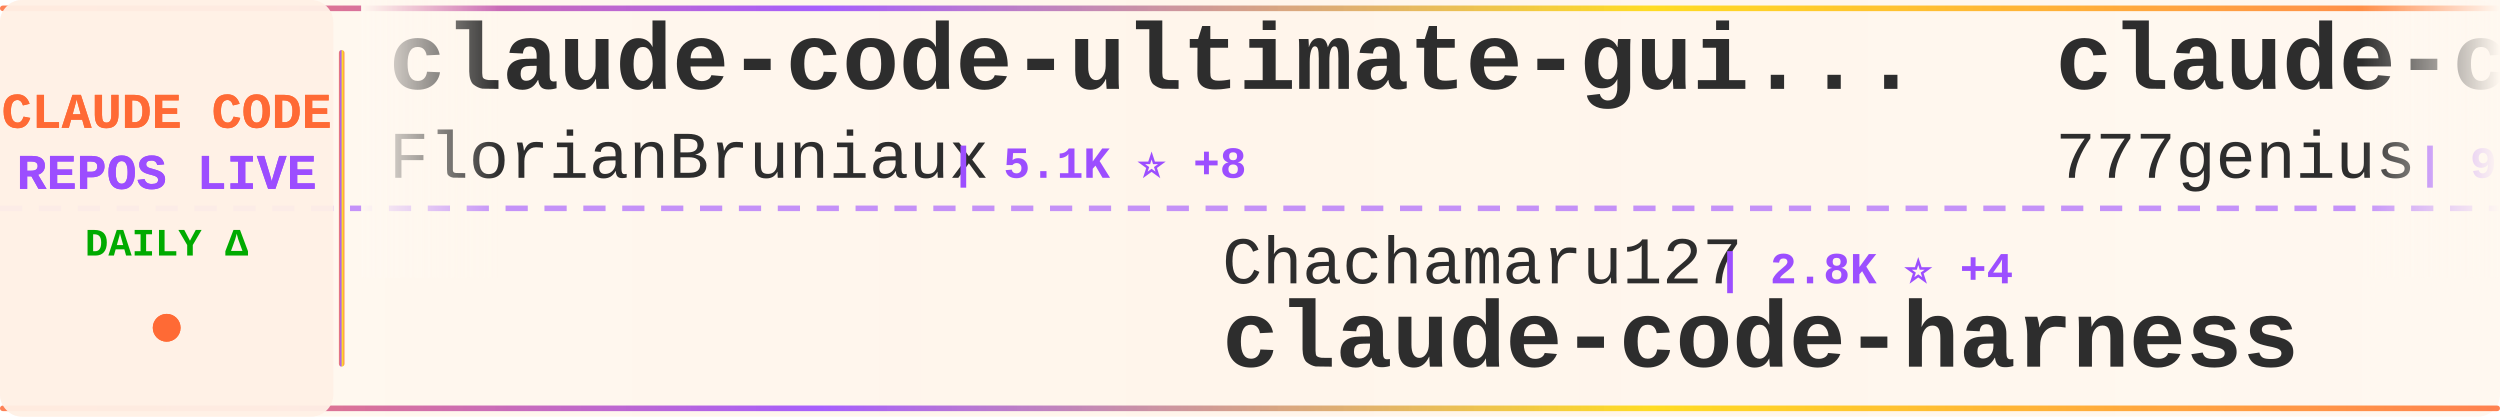
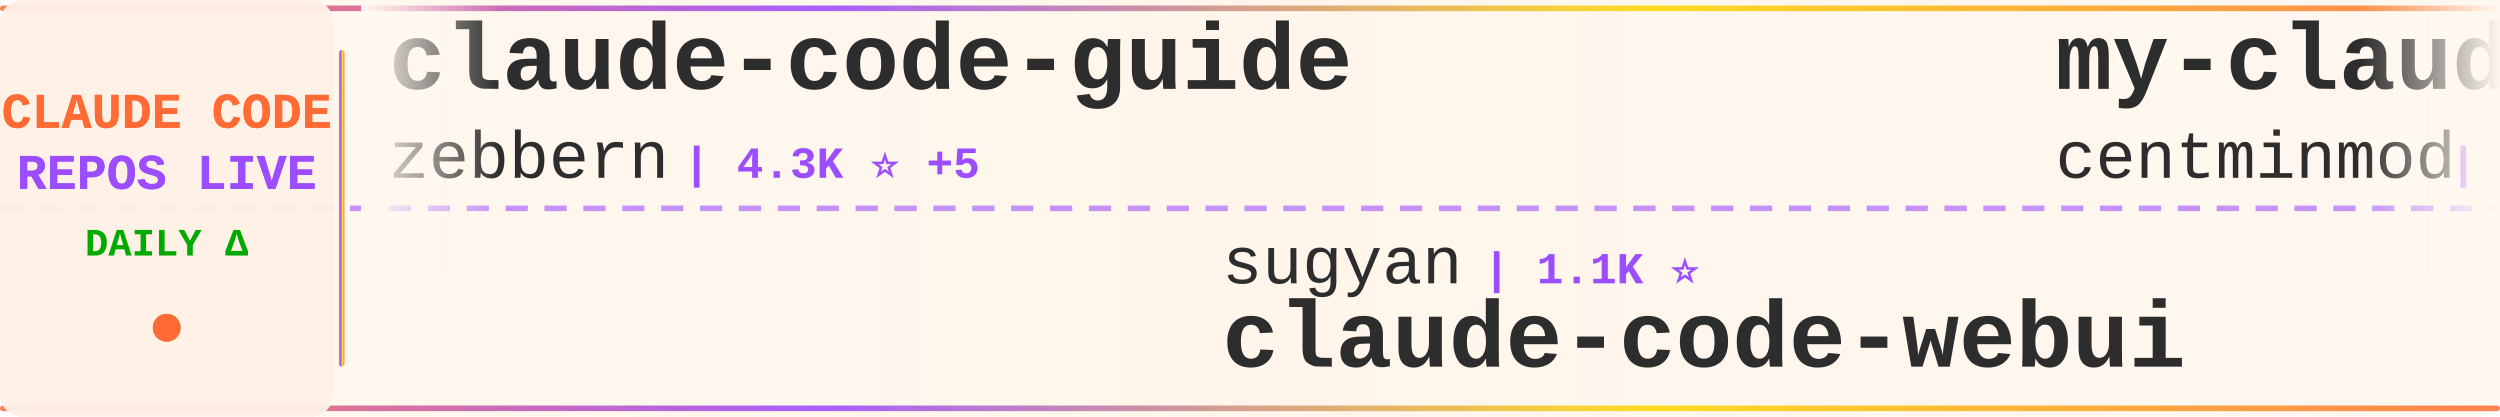
<svg xmlns="http://www.w3.org/2000/svg" width="900" height="150">
  <defs>
    <linearGradient id="tickerBg" x1="0%" y1="0%" x2="100%" y2="0%">
      <stop offset="0%" style="stop-color:#fff8f0;stop-opacity:0.98" />
      <stop offset="50%" style="stop-color:#fff5eb;stop-opacity:1" />
      <stop offset="100%" style="stop-color:#fff8f0;stop-opacity:0.98" />
    </linearGradient>
    <linearGradient id="borderGrad" x1="0%" y1="0%" x2="100%" y2="0%">
      <stop offset="0%" style="stop-color:#FF6B35;stop-opacity:0.85">
        <animate attributeName="stop-opacity" values="0.85;1;0.85" dur="2s" repeatCount="indefinite" />
      </stop>
      <stop offset="33%" style="stop-color:#9C4EFF;stop-opacity:0.9">
        <animate attributeName="stop-opacity" values="0.9;1;0.9" dur="2.2s" repeatCount="indefinite" />
      </stop>
      <stop offset="66%" style="stop-color:#FFD700;stop-opacity:0.85">
        <animate attributeName="stop-opacity" values="0.85;1;0.85" dur="1.8s" repeatCount="indefinite" />
      </stop>
      <stop offset="100%" style="stop-color:#FF6B35;stop-opacity:0.85">
        <animate attributeName="stop-opacity" values="0.85;1;0.85" dur="2s" repeatCount="indefinite" />
      </stop>
    </linearGradient>
    <filter id="textGlow">
      <feGaussianBlur stdDeviation="0.15" result="coloredBlur" />
      <feMerge>
        <feMergeNode in="coloredBlur" />
        <feMergeNode in="SourceGraphic" />
      </feMerge>
    </filter>
    <filter id="metricGlow">
      <feGaussianBlur stdDeviation="0.2" result="coloredBlur" />
      <feMerge>
        <feMergeNode in="coloredBlur" />
        <feMergeNode in="SourceGraphic" />
      </feMerge>
    </filter>
    <linearGradient id="leftFade" x1="0%" y1="0%" x2="100%" y2="0%">
      <stop offset="0%" style="stop-color:#fff8f0;stop-opacity:1" />
      <stop offset="100%" style="stop-color:#fff8f0;stop-opacity:0" />
    </linearGradient>
    <linearGradient id="rightFade" x1="0%" y1="0%" x2="100%" y2="0%">
      <stop offset="0%" style="stop-color:#fff8f0;stop-opacity:0" />
      <stop offset="100%" style="stop-color:#fff8f0;stop-opacity:1" />
    </linearGradient>
  </defs>
  <rect width="900" height="150" fill="url(#tickerBg)" rx="8" />
  <rect x="0" y="2" width="900" height="2" fill="url(#borderGrad)" rx="1" />
  <rect x="0" y="146" width="900" height="2" fill="url(#borderGrad)" rx="1" />
  <line x1="0" y1="75" x2="900" y2="75" stroke="#9C4EFF" stroke-width="2" stroke-dasharray="8 6" opacity="0.6" />
  <rect x="0" y="0" width="120" height="150" fill="#fff0e6" opacity="0.95" rx="8" />
  <text x="60" y="46" font-family="'Courier New', monospace" font-size="18" font-weight="bold" fill="#FF6B35" text-anchor="middle" filter="url(#textGlow)">
    CLAUDE CODE
  </text>
  <text x="60" y="68" font-family="'Courier New', monospace" font-size="18" font-weight="bold" fill="#9C4EFF" text-anchor="middle" filter="url(#textGlow)">
    REPOS LIVE
  </text>
  <text x="60" y="92" font-family="'Courier New', monospace" font-size="14" font-weight="bold" fill="#00aa00" text-anchor="middle">
    DAILY Δ
  </text>
  <circle cx="60" cy="118" r="5" fill="#FF6B35" filter="url(#metricGlow)">
    <animate attributeName="r" values="4;6;4" dur="1.5s" repeatCount="indefinite" />
    <animate attributeName="opacity" values="0.6;1;0.6" dur="1.5s" repeatCount="indefinite" />
  </circle>
  <rect x="122" y="18" width="2" height="114" fill="url(#borderGrad)" rx="1" />
  <clipPath id="tickerClip">
    <rect x="130" y="0" width="770" height="150" />
  </clipPath>
  <g clip-path="url(#tickerClip)">
    <g id="tickerItems">
      <animateTransform attributeName="transform" attributeType="XML" type="translate" from="0 0" to="-3000 0" dur="54s" repeatCount="indefinite" />
      <g transform="translate(0, 0)">
-         <text x="140" y="32" font-family="'Courier New', monospace" font-size="34" font-weight="bold" fill="#2d2d2d">claude-code-ultimate-gui...</text>
-         <text x="140" y="64" font-family="'Courier New', monospace" font-size="24" font-weight="normal" fill="#2d2d2d" opacity="1.0">FlorianBruniaux</text>
-         <text x="342" y="64" font-family="'Courier New', monospace" font-size="16" font-weight="bold" fill="#9C4EFF"> | 5.1K ⭐ +8</text>
+         <text x="140" y="32" font-family="'Courier New', monospace" font-size="34" font-weight="bold" fill="#2d2d2d">claude-code-guide</text>
+         <text x="140" y="64" font-family="'Courier New', monospace" font-size="24" font-weight="normal" fill="#2d2d2d" opacity="1.0">zebbern</text>
+         <text x="246" y="64" font-family="'Courier New', monospace" font-size="16" font-weight="bold" fill="#9C4EFF"> | 4.3K ⭐ +5</text>
      </g>
      <g transform="translate(300, 0)">
-         <text x="140" y="102" font-family="'Courier New', monospace" font-size="24" font-weight="normal" fill="#2d2d2d" opacity="1.0">Chachamaru127</text>
-         <text x="318" y="102" font-family="'Courier New', monospace" font-size="16" font-weight="bold" fill="#9C4EFF"> | 2.8K ⭐ +4</text>
-         <text x="140" y="132" font-family="'Courier New', monospace" font-size="34" font-weight="bold" fill="#2d2d2d">claude-code-harness</text>
+         <text x="140" y="102" font-family="'Courier New', monospace" font-size="24" font-weight="normal" fill="#2d2d2d" opacity="1.0">sugyan</text>
+         <text x="234" y="102" font-family="'Courier New', monospace" font-size="16" font-weight="bold" fill="#9C4EFF"> | 1.1K ⭐</text>
+         <text x="140" y="132" font-family="'Courier New', monospace" font-size="34" font-weight="bold" fill="#2d2d2d">claude-code-webui</text>
      </g>
      <g transform="translate(600, 0)">
-         <text x="140" y="32" font-family="'Courier New', monospace" font-size="34" font-weight="bold" fill="#2d2d2d">claude-code-source-code</text>
-         <text x="140" y="64" font-family="'Courier New', monospace" font-size="24" font-weight="normal" fill="#2d2d2d" opacity="1.0">777genius</text>
-         <text x="270" y="64" font-family="'Courier New', monospace" font-size="16" font-weight="bold" fill="#9C4EFF"> | 915 ⭐</text>
+         <text x="140" y="32" font-family="'Courier New', monospace" font-size="34" font-weight="bold" fill="#2d2d2d">my-claude-code-setup</text>
+         <text x="140" y="64" font-family="'Courier New', monospace" font-size="24" font-weight="normal" fill="#2d2d2d" opacity="1.0">centminmod</text>
+         <text x="282" y="64" font-family="'Courier New', monospace" font-size="16" font-weight="bold" fill="#9C4EFF"> | 2.4K ⭐ +2</text>
      </g>
      <g transform="translate(900, 0)">
-         <text x="140" y="102" font-family="'Courier New', monospace" font-size="24" font-weight="normal" fill="#2d2d2d" opacity="1.0">jqueryscript</text>
-         <text x="306" y="102" font-family="'Courier New', monospace" font-size="16" font-weight="bold" fill="#9C4EFF"> | 432 ⭐ +4</text>
-         <text x="140" y="132" font-family="'Courier New', monospace" font-size="34" font-weight="bold" fill="#2d2d2d">awesome-claude-code</text>
+         <text x="140" y="102" font-family="'Courier New', monospace" font-size="24" font-weight="normal" fill="#2d2d2d" opacity="1.0">catlog22</text>
+         <text x="258" y="102" font-family="'Courier New', monospace" font-size="16" font-weight="bold" fill="#9C4EFF"> | 2.1K ⭐ +1</text>
+         <text x="140" y="132" font-family="'Courier New', monospace" font-size="34" font-weight="bold" fill="#2d2d2d">Claude-Code-Workflow</text>
      </g>
      <g transform="translate(1200, 0)">
-         <text x="140" y="32" font-family="'Courier New', monospace" font-size="34" font-weight="bold" fill="#2d2d2d">Claude-code</text>
-         <text x="140" y="64" font-family="'Courier New', monospace" font-size="24" font-weight="normal" fill="#2d2d2d" opacity="1.0">fazxes</text>
-         <text x="234" y="64" font-family="'Courier New', monospace" font-size="16" font-weight="bold" fill="#9C4EFF"> | 222 ⭐ +1</text>
+         <text x="140" y="32" font-family="'Courier New', monospace" font-size="34" font-weight="bold" fill="#2d2d2d">claude-code-security-rev...</text>
+         <text x="140" y="64" font-family="'Courier New', monospace" font-size="24" font-weight="normal" fill="#2d2d2d" opacity="1.0">anthropics</text>
+         <text x="282" y="64" font-family="'Courier New', monospace" font-size="16" font-weight="bold" fill="#9C4EFF"> | 5.3K ⭐ +7</text>
      </g>
      <g transform="translate(1500, 0)">
-         <text x="140" y="102" font-family="'Courier New', monospace" font-size="24" font-weight="normal" fill="#2d2d2d" opacity="1.0">edmund-io</text>
-         <text x="270" y="102" font-family="'Courier New', monospace" font-size="16" font-weight="bold" fill="#9C4EFF"> | 1.5K ⭐</text>
-         <text x="140" y="132" font-family="'Courier New', monospace" font-size="34" font-weight="bold" fill="#2d2d2d">edmunds-claude-code</text>
+         <text x="140" y="102" font-family="'Courier New', monospace" font-size="24" font-weight="normal" fill="#2d2d2d" opacity="1.0">ghuntley</text>
+         <text x="258" y="102" font-family="'Courier New', monospace" font-size="16" font-weight="bold" fill="#9C4EFF"> | 985 ⭐</text>
+         <text x="140" y="132" font-family="'Courier New', monospace" font-size="34" font-weight="bold" fill="#2d2d2d">claude-code-source-code-...</text>
      </g>
      <g transform="translate(1800, 0)">
-         <text x="140" y="32" font-family="'Courier New', monospace" font-size="34" font-weight="bold" fill="#2d2d2d">Claude-Code</text>
-         <text x="140" y="64" font-family="'Courier New', monospace" font-size="24" font-weight="normal" fill="#2d2d2d" opacity="1.0">pengchengneo</text>
-         <text x="306" y="64" font-family="'Courier New', monospace" font-size="16" font-weight="bold" fill="#9C4EFF"> | 1.6K ⭐ +2</text>
+         <text x="140" y="32" font-family="'Courier New', monospace" font-size="34" font-weight="bold" fill="#2d2d2d">Claude-Code-Usage-Monito...</text>
+         <text x="140" y="64" font-family="'Courier New', monospace" font-size="24" font-weight="normal" fill="#2d2d2d" opacity="1.0">Maciek-roboblog</text>
+         <text x="342" y="64" font-family="'Courier New', monospace" font-size="16" font-weight="bold" fill="#9C4EFF"> | 8.2K ⭐ +6</text>
      </g>
      <g transform="translate(2100, 0)">
-         <text x="140" y="102" font-family="'Courier New', monospace" font-size="24" font-weight="normal" fill="#2d2d2d" opacity="1.0">Pimzino</text>
-         <text x="246" y="102" font-family="'Courier New', monospace" font-size="16" font-weight="bold" fill="#9C4EFF"> | 3.8K ⭐ +1</text>
-         <text x="140" y="132" font-family="'Courier New', monospace" font-size="34" font-weight="bold" fill="#2d2d2d">claude-code-spec-workflo...</text>
+         <text x="140" y="102" font-family="'Courier New', monospace" font-size="24" font-weight="normal" fill="#2d2d2d" opacity="1.0">huangserva</text>
+         <text x="282" y="102" font-family="'Courier New', monospace" font-size="16" font-weight="bold" fill="#9C4EFF"> | 608 ⭐ +1</text>
+         <text x="140" y="132" font-family="'Courier New', monospace" font-size="34" font-weight="bold" fill="#2d2d2d">claude-code-cli</text>
      </g>
      <g transform="translate(2400, 0)">
-         <text x="140" y="32" font-family="'Courier New', monospace" font-size="34" font-weight="bold" fill="#2d2d2d">claude-code-base-action</text>
-         <text x="140" y="64" font-family="'Courier New', monospace" font-size="24" font-weight="normal" fill="#2d2d2d" opacity="1.0">anthropics</text>
-         <text x="282" y="64" font-family="'Courier New', monospace" font-size="16" font-weight="bold" fill="#9C4EFF"> | 884 ⭐ +1</text>
+         <text x="140" y="32" font-family="'Courier New', monospace" font-size="34" font-weight="bold" fill="#2d2d2d">claude-code-harness</text>
+         <text x="140" y="64" font-family="'Courier New', monospace" font-size="24" font-weight="normal" fill="#2d2d2d" opacity="1.0">Chachamaru127</text>
+         <text x="318" y="64" font-family="'Courier New', monospace" font-size="16" font-weight="bold" fill="#9C4EFF"> | 2.8K ⭐ +7</text>
      </g>
      <g transform="translate(2700, 0)">
-         <text x="140" y="102" font-family="'Courier New', monospace" font-size="24" font-weight="normal" fill="#2d2d2d" opacity="1.0">lintsinghua</text>
-         <text x="294" y="102" font-family="'Courier New', monospace" font-size="16" font-weight="bold" fill="#9C4EFF"> | 3.7K ⭐ +1</text>
-         <text x="140" y="132" font-family="'Courier New', monospace" font-size="34" font-weight="bold" fill="#2d2d2d">claude-code-book</text>
+         <text x="140" y="102" font-family="'Courier New', monospace" font-size="24" font-weight="normal" fill="#2d2d2d" opacity="1.0">hangsman</text>
+         <text x="258" y="102" font-family="'Courier New', monospace" font-size="16" font-weight="bold" fill="#9C4EFF"> | 787 ⭐</text>
+         <text x="140" y="132" font-family="'Courier New', monospace" font-size="34" font-weight="bold" fill="#2d2d2d">claude-code-source</text>
      </g>
      <g transform="translate(3000, 0)">
-         <text x="140" y="32" font-family="'Courier New', monospace" font-size="34" font-weight="bold" fill="#2d2d2d">claude-code-ultimate-gui...</text>
-         <text x="140" y="64" font-family="'Courier New', monospace" font-size="24" font-weight="normal" fill="#2d2d2d" opacity="1.0">FlorianBruniaux</text>
-         <text x="342" y="64" font-family="'Courier New', monospace" font-size="16" font-weight="bold" fill="#9C4EFF"> | 5.1K ⭐ +8</text>
+         <text x="140" y="32" font-family="'Courier New', monospace" font-size="34" font-weight="bold" fill="#2d2d2d">claude-code-guide</text>
+         <text x="140" y="64" font-family="'Courier New', monospace" font-size="24" font-weight="normal" fill="#2d2d2d" opacity="1.0">zebbern</text>
+         <text x="246" y="64" font-family="'Courier New', monospace" font-size="16" font-weight="bold" fill="#9C4EFF"> | 4.3K ⭐ +5</text>
      </g>
      <g transform="translate(3300, 0)">
-         <text x="140" y="102" font-family="'Courier New', monospace" font-size="24" font-weight="normal" fill="#2d2d2d" opacity="1.0">Chachamaru127</text>
-         <text x="318" y="102" font-family="'Courier New', monospace" font-size="16" font-weight="bold" fill="#9C4EFF"> | 2.8K ⭐ +4</text>
-         <text x="140" y="132" font-family="'Courier New', monospace" font-size="34" font-weight="bold" fill="#2d2d2d">claude-code-harness</text>
+         <text x="140" y="102" font-family="'Courier New', monospace" font-size="24" font-weight="normal" fill="#2d2d2d" opacity="1.0">sugyan</text>
+         <text x="234" y="102" font-family="'Courier New', monospace" font-size="16" font-weight="bold" fill="#9C4EFF"> | 1.1K ⭐</text>
+         <text x="140" y="132" font-family="'Courier New', monospace" font-size="34" font-weight="bold" fill="#2d2d2d">claude-code-webui</text>
      </g>
      <g transform="translate(3600, 0)">
-         <text x="140" y="32" font-family="'Courier New', monospace" font-size="34" font-weight="bold" fill="#2d2d2d">claude-code-source-code</text>
-         <text x="140" y="64" font-family="'Courier New', monospace" font-size="24" font-weight="normal" fill="#2d2d2d" opacity="1.0">777genius</text>
-         <text x="270" y="64" font-family="'Courier New', monospace" font-size="16" font-weight="bold" fill="#9C4EFF"> | 915 ⭐</text>
+         <text x="140" y="32" font-family="'Courier New', monospace" font-size="34" font-weight="bold" fill="#2d2d2d">my-claude-code-setup</text>
+         <text x="140" y="64" font-family="'Courier New', monospace" font-size="24" font-weight="normal" fill="#2d2d2d" opacity="1.0">centminmod</text>
+         <text x="282" y="64" font-family="'Courier New', monospace" font-size="16" font-weight="bold" fill="#9C4EFF"> | 2.4K ⭐ +2</text>
      </g>
      <g transform="translate(3900, 0)">
-         <text x="140" y="102" font-family="'Courier New', monospace" font-size="24" font-weight="normal" fill="#2d2d2d" opacity="1.0">jqueryscript</text>
-         <text x="306" y="102" font-family="'Courier New', monospace" font-size="16" font-weight="bold" fill="#9C4EFF"> | 432 ⭐ +4</text>
-         <text x="140" y="132" font-family="'Courier New', monospace" font-size="34" font-weight="bold" fill="#2d2d2d">awesome-claude-code</text>
+         <text x="140" y="102" font-family="'Courier New', monospace" font-size="24" font-weight="normal" fill="#2d2d2d" opacity="1.0">catlog22</text>
+         <text x="258" y="102" font-family="'Courier New', monospace" font-size="16" font-weight="bold" fill="#9C4EFF"> | 2.1K ⭐ +1</text>
+         <text x="140" y="132" font-family="'Courier New', monospace" font-size="34" font-weight="bold" fill="#2d2d2d">Claude-Code-Workflow</text>
      </g>
    </g>
  </g>
  <rect x="130" y="0" width="50" height="100" fill="url(#leftFade)" />
  <rect x="850" y="0" width="50" height="100" fill="url(#rightFade)" />
</svg>
